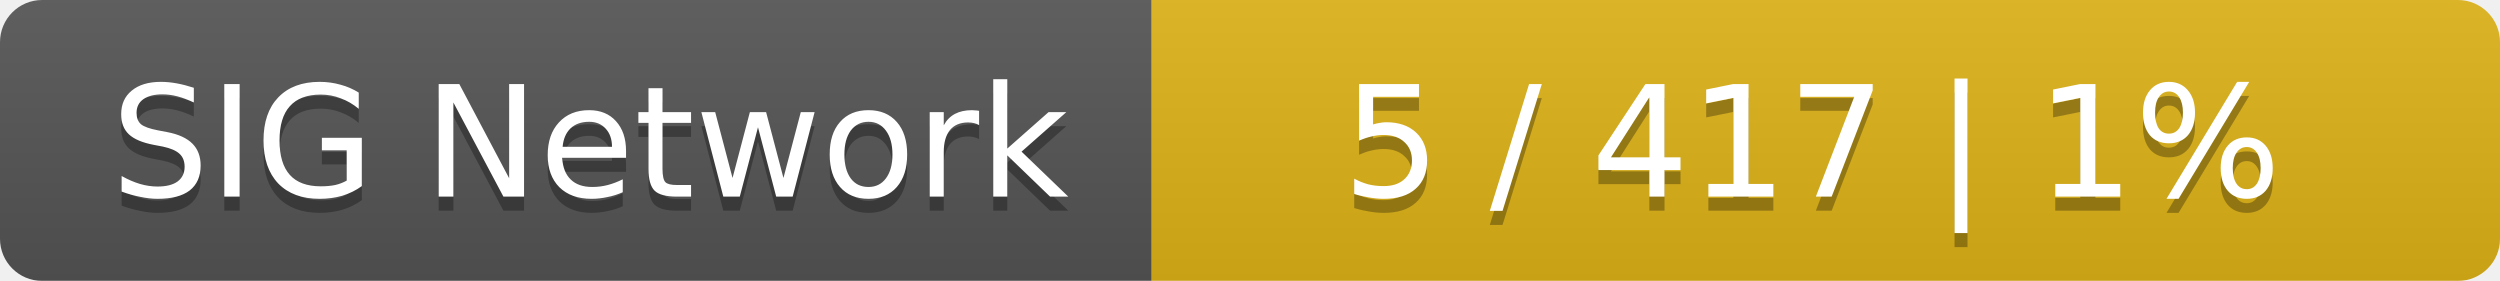
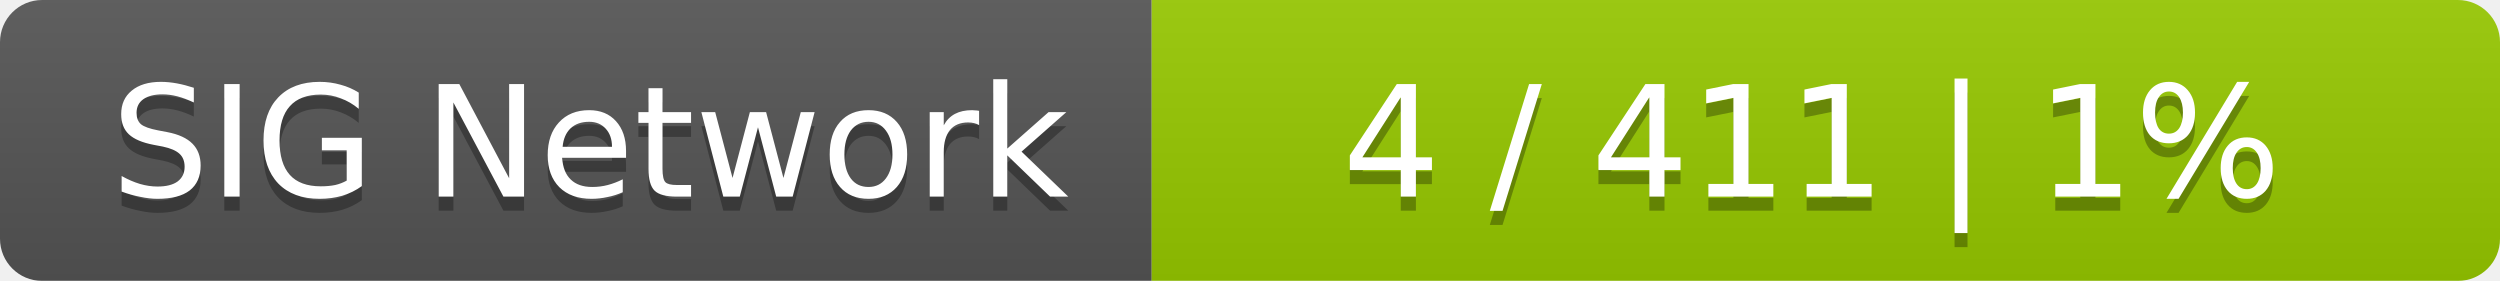
<svg xmlns="http://www.w3.org/2000/svg" width="178" height="20">
  <linearGradient id="smooth" x2="0" y2="100%">
    <stop offset="0" stop-color="#bbb" stop-opacity=".1" />
    <stop offset="1" stop-opacity=".1" />
  </linearGradient>
  <mask id="round">
    <rect width="178" height="20" rx="3" fill="#fff" />
  </mask>
  <g mask="url(#round)">
    <rect width="82" height="20" fill="#555" />
-     <rect x="82" width="96" height="20" fill="#dfb317" />
+     <rect x="82" width="96" height="20" fill="#97ca00" />
    <rect width="178" height="20" fill="url(#smooth)" />
  </g>
  <g fill="#fff" text-anchor="middle" font-family="DejaVu Sans,Verdana,Geneva,sans-serif" font-size="11">
    <text x="42" y="15" fill="#010101" fill-opacity=".3">SIG Network</text>
    <text x="42" y="14">SIG Network</text>
-     <text x="129" y="15" fill="#010101" fill-opacity=".3">5 / 417    |    1%</text>
-     <text x="129" y="14">5 / 417    |    1%</text>
+     <text x="129" y="15" fill="#010101" fill-opacity=".3">4 / 411    |    1%</text>
+     <text x="129" y="14">4 / 411    |    1%</text>
  </g>
</svg>
